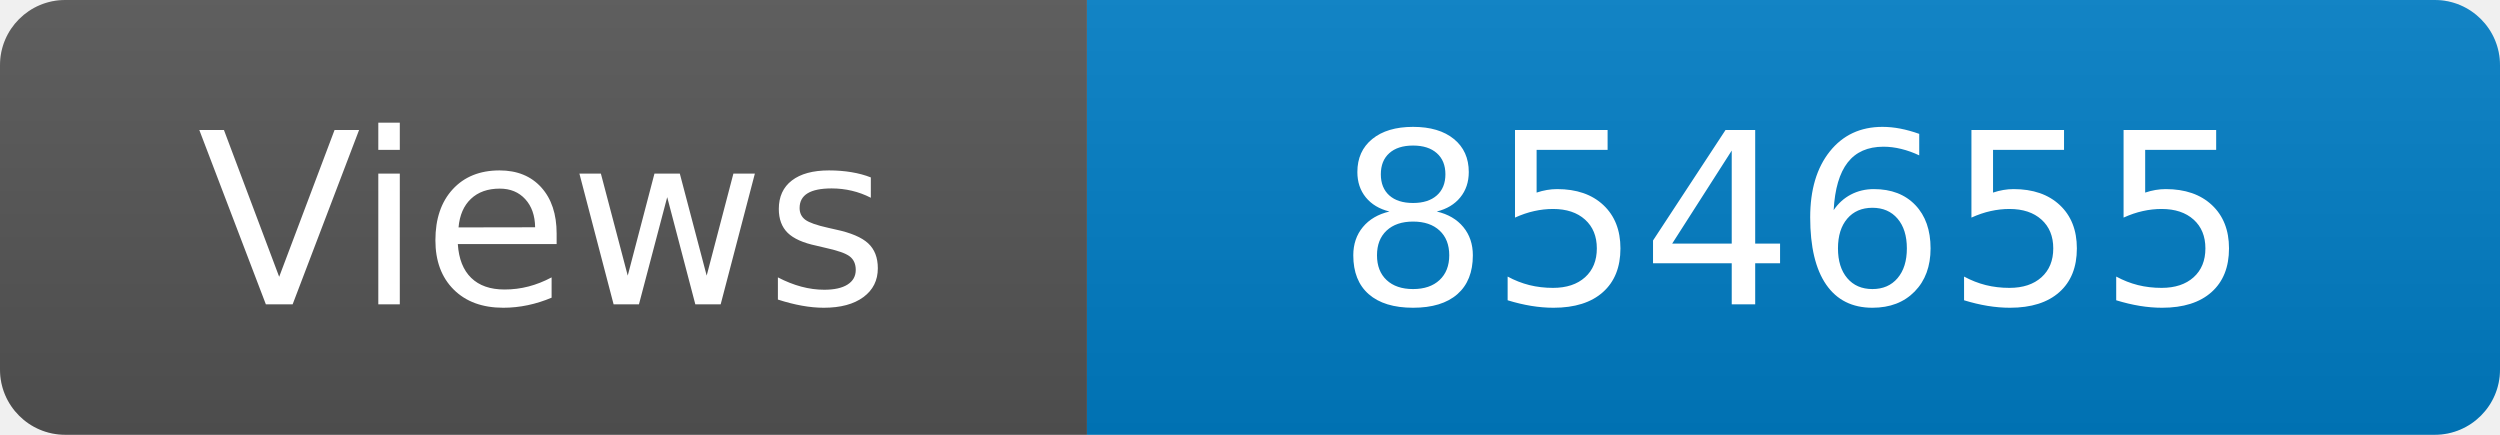
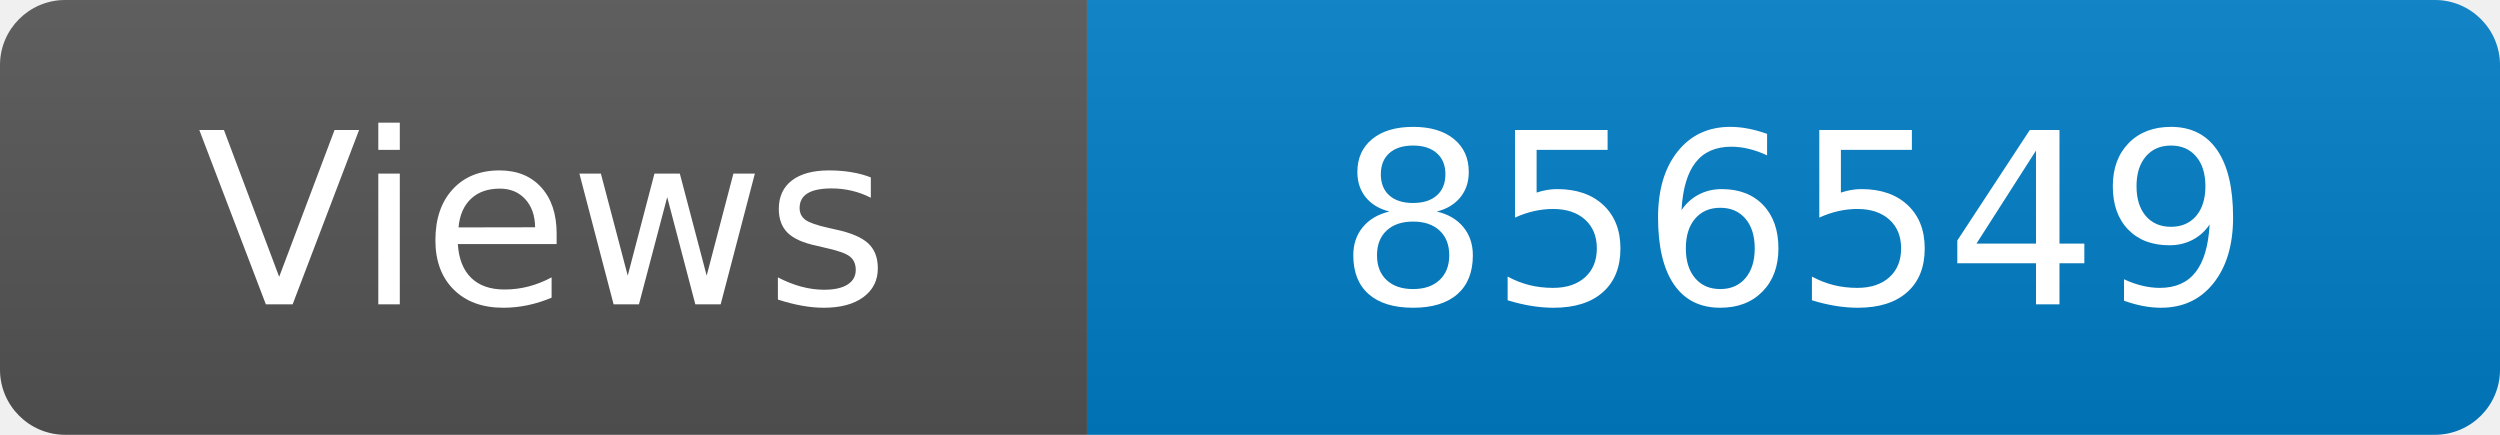
<svg xmlns="http://www.w3.org/2000/svg" width="115" height="20" role="img" aria-label="Maintained?: yes">
  <linearGradient id="s" x2="0" y2="100%">
    <stop offset="0" stop-color="#bbb" stop-opacity=".1" />
    <stop offset="1" stop-opacity=".1" />
  </linearGradient>
  <clipPath id="r">
    <rect width="115" height="20" rx="3" fill="#fff" />
  </clipPath>
  <g clip-path="url(#r)">
    <rect width="50" height="20" fill="#555" />
    <rect x="50" width="160" height="20" fill="#007ec6" />
    <rect width="115" height="20" fill="url(#s)" />
  </g>
  <g fill="#fff" text-anchor="middle" font-family="Verdana,Geneva,DejaVu Sans,sans-serif" font-size="110">
    <text x="250" y="140" transform="scale(.1)" fill="#fff">Views</text>
-     <text x="825" y="140" transform="scale(.1)" fill="#fff">854655</text>
+     <text x="825" y="140" transform="scale(.1)" fill="#fff">856549</text>
  </g>
</svg>
